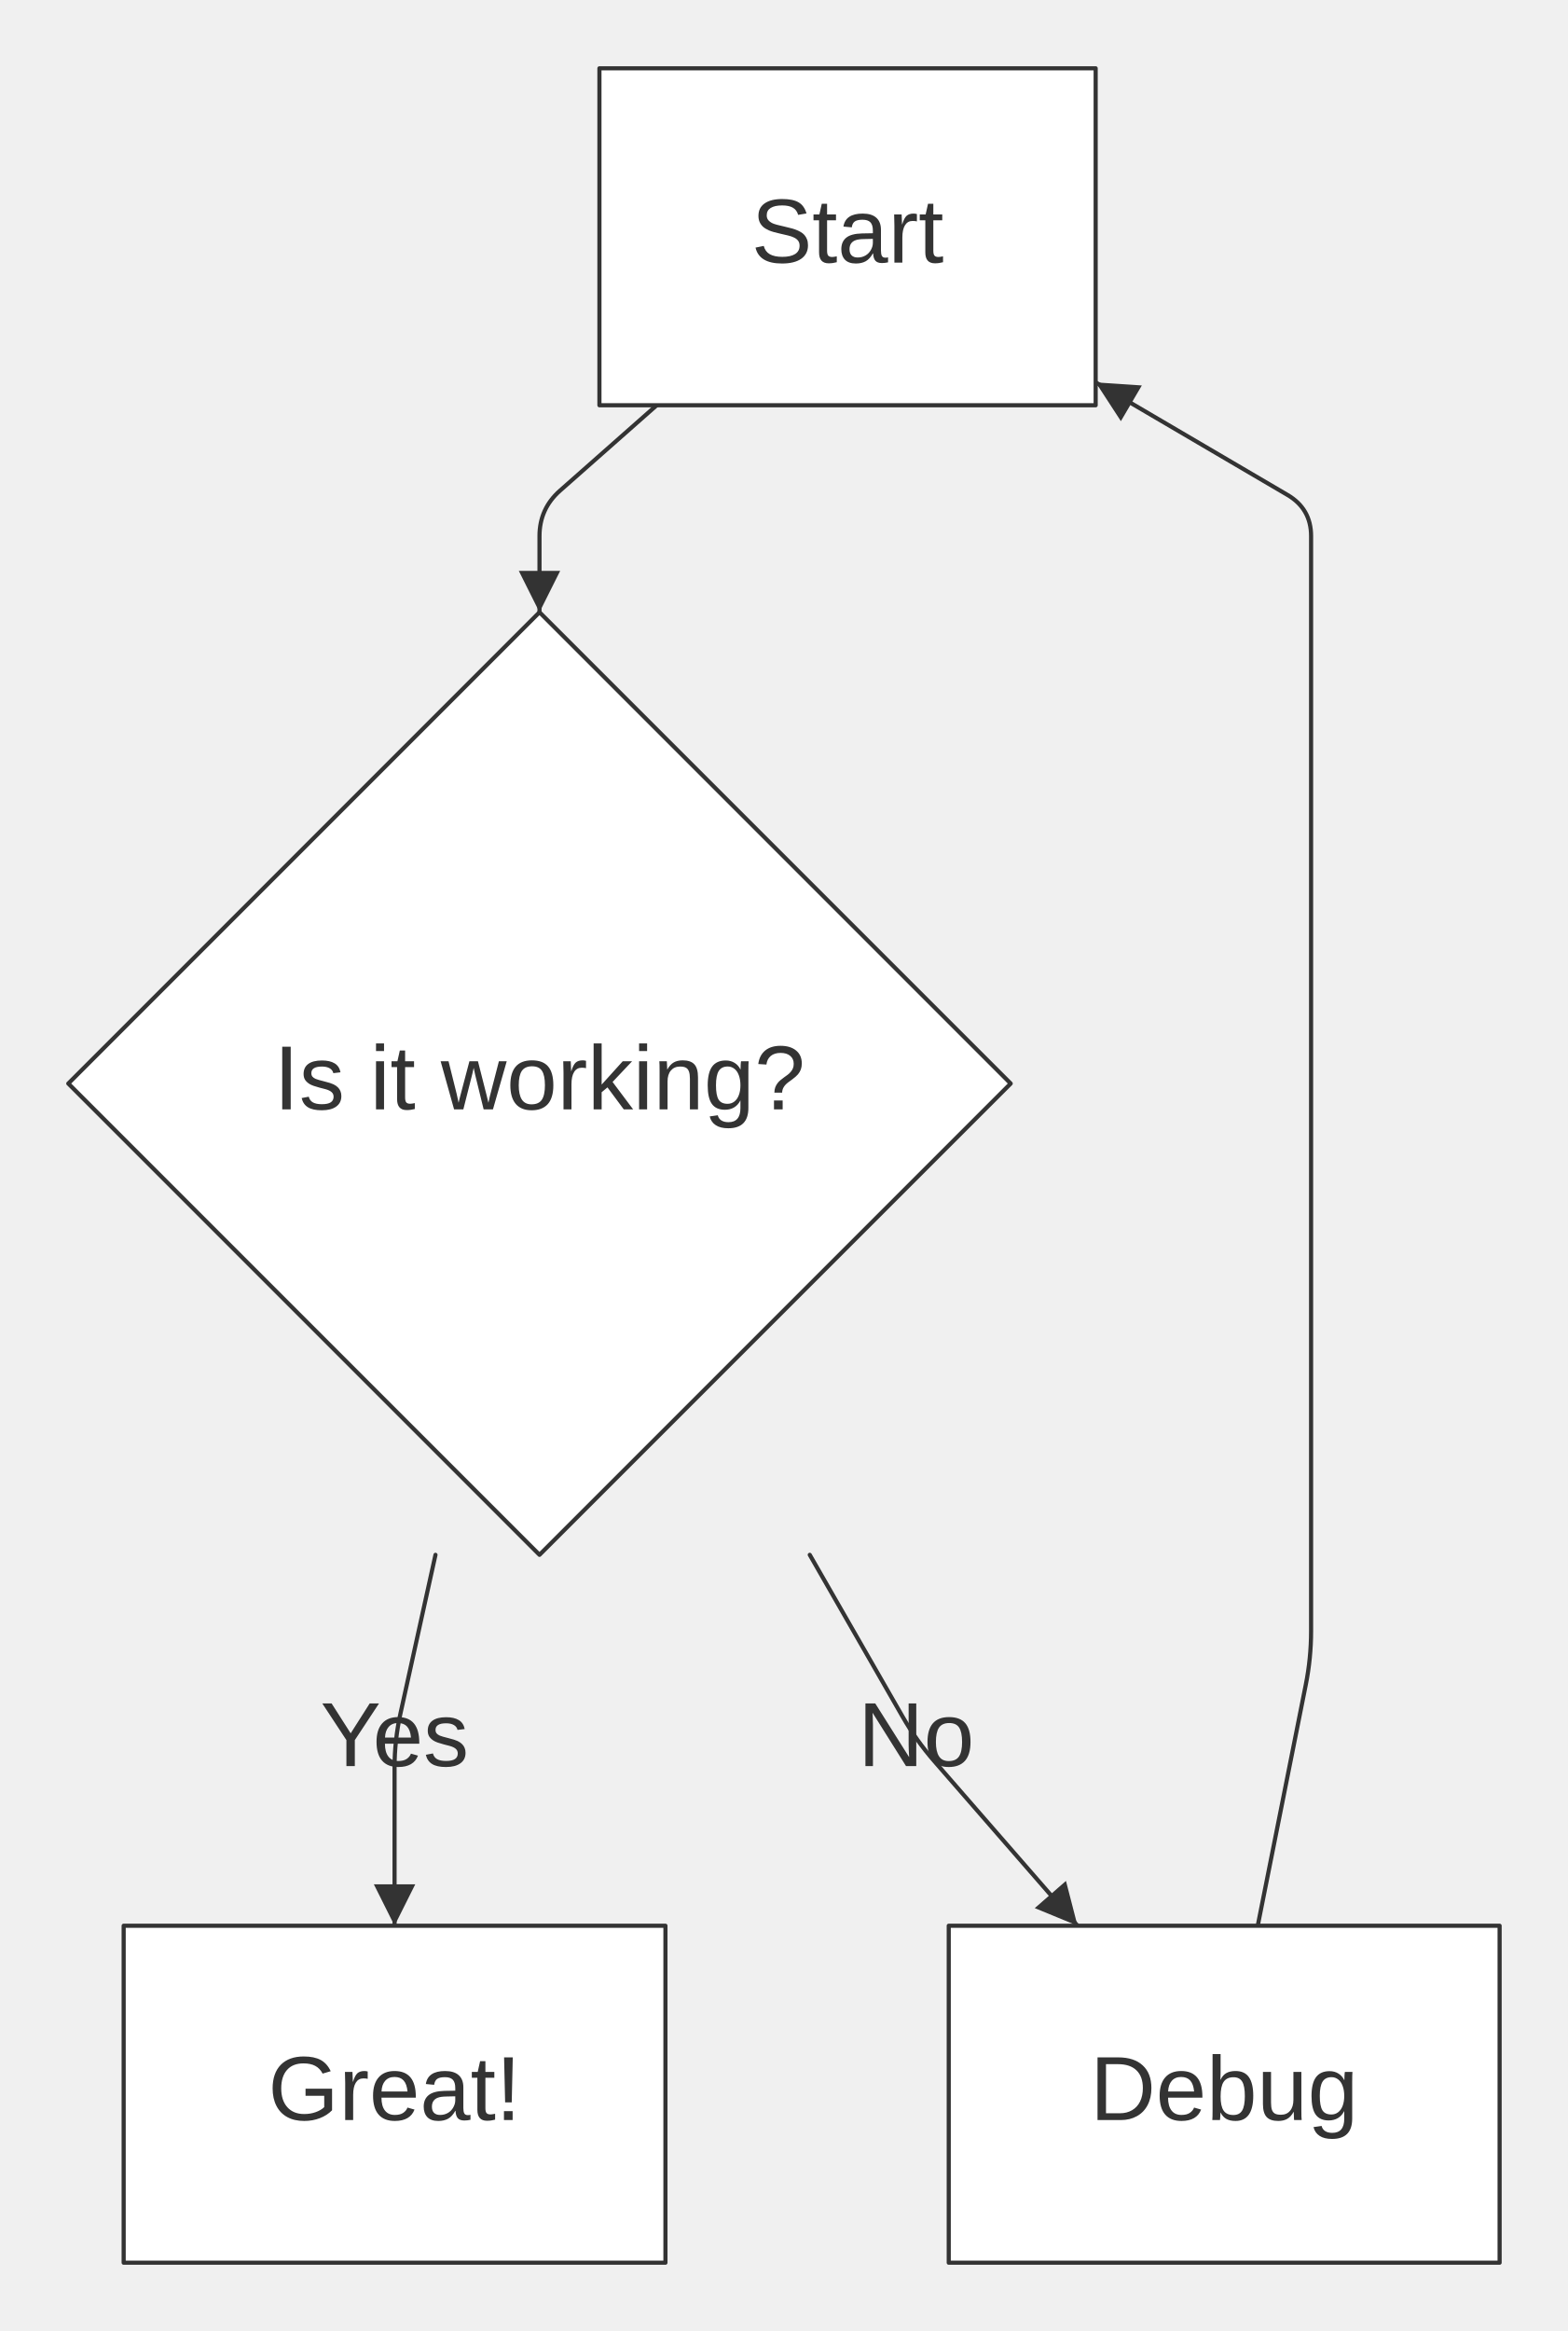
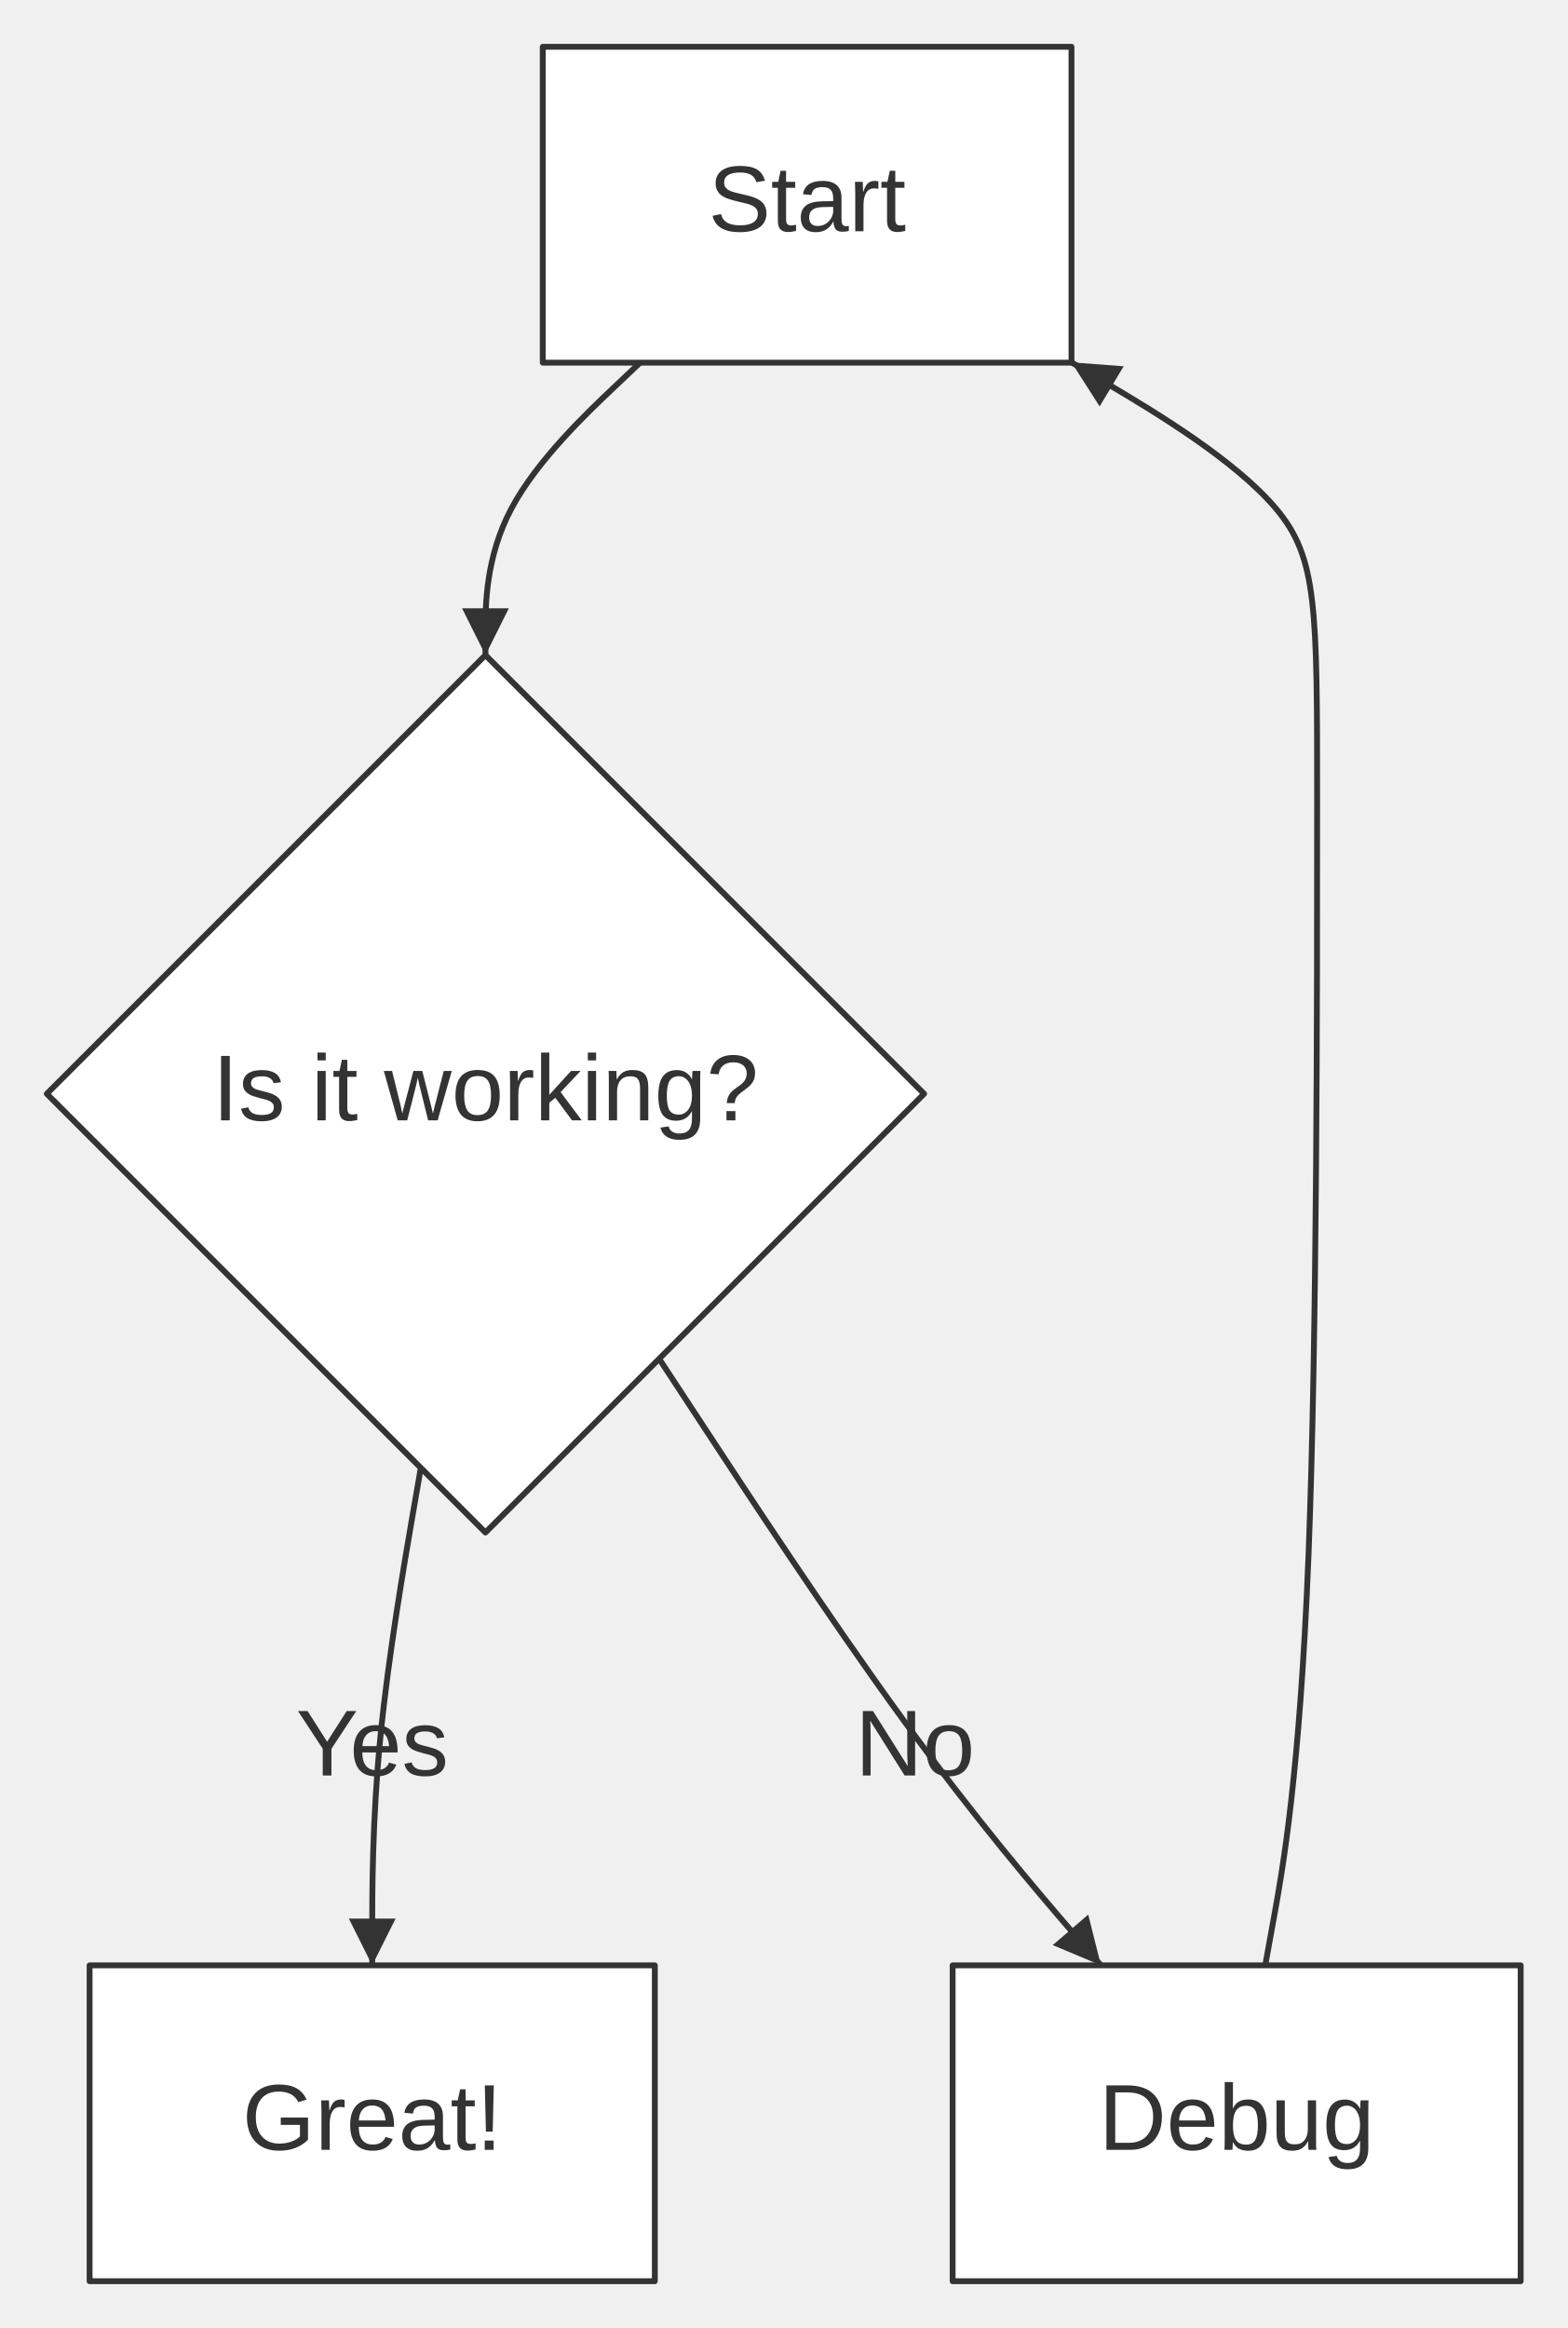
- <svg xmlns="http://www.w3.org/2000/svg" width="378.83" height="563.10" viewBox="0 0 378.83 563.10" font-family="&quot;trebuchet ms&quot;, verdana, arial, sans-serif" font-size="22.00">
+ <svg xmlns="http://www.w3.org/2000/svg" width="268.00" height="398.00" viewBox="0 0 268.00 398.00" font-family="&quot;trebuchet ms&quot;, verdana, arial, sans-serif" font-size="16.00">
  <defs>
-     <marker id="arrowhead" viewBox="0 0 10.00 10.00" refX="10.00" refY="5.00" markerWidth="10.00" markerHeight="10.00" orient="auto-start-reverse" markerUnits="userSpaceOnUse">
-       <path d="M0,0 L10.00,5.00 L0,10.00 Z" fill="#333" />
+     <marker id="arrowhead" viewBox="0 0 8.00 8.00" refX="8.00" refY="4.00" markerWidth="8.00" markerHeight="8.00" orient="auto-start-reverse" markerUnits="userSpaceOnUse">
+       <path d="M0,0 L8.00,4.00 L0,8.00 Z" fill="#333" />
    </marker>
  </defs>
-   <g transform="translate(8.50,8.50)">
+   <g transform="translate(0.00,0.00)">
    <g class="edgePaths">
-       <path d="M150.17,89.40 L126.80,110.03 Q121.85,114.40 121.85,121.00 L121.85,139.40" stroke="#333" stroke-width="1.00" fill="none" stroke-linecap="round" stroke-linejoin="round" marker-end="url(#arrowhead)" />
-       <path d="M96.72,367.10 L88.25,405.46 Q86.83,411.90 86.83,418.50 L86.83,456.70" stroke="#333" stroke-width="1.00" fill="none" stroke-linecap="round" stroke-linejoin="round" marker-end="url(#arrowhead)" />
-       <path d="M187.15,367.10 L209.57,406.17 Q212.85,411.90 217.18,416.88 L251.85,456.70" stroke="#333" stroke-width="1.00" fill="none" stroke-linecap="round" stroke-linejoin="round" marker-end="url(#arrowhead)" />
-       <path d="M295.39,456.70 L306.98,398.57 Q308.28,392.10 308.28,385.50 L308.28,139.40 L308.28,121.00 Q308.28,114.40 302.58,111.06 L256.23,83.87" stroke="#333" stroke-width="1.00" fill="none" stroke-linecap="round" stroke-linejoin="round" marker-end="url(#arrowhead)" />
+       <path d="M109.44,62.00 L105.04,66.17 C100.63,70.33 91.81,78.67 87.41,87.00 C83.00,95.33 83.00,103.67 83.00,107.83 L83.00,112.00" stroke="#333" stroke-width="1.00" fill="none" stroke-linecap="round" stroke-linejoin="round" marker-end="url(#arrowhead)" />
+       <path d="M71.95,250.95 L70.56,258.96 C69.18,266.96 66.41,282.98 65.02,297.16 C63.64,311.33 63.64,323.67 63.64,329.83 L63.64,336.00" stroke="#333" stroke-width="1.00" fill="none" stroke-linecap="round" stroke-linejoin="round" marker-end="url(#arrowhead)" />
+       <path d="M112.70,232.30 L119.99,243.41 C127.28,254.53 141.86,276.77 154.45,294.05 C167.04,311.33 177.64,323.67 182.94,329.83 L188.24,336.00" stroke="#333" stroke-width="1.00" fill="none" stroke-linecap="round" stroke-linejoin="round" marker-end="url(#arrowhead)" />
+       <path d="M216.33,336.00 L217.81,327.83 C219.29,319.67 222.24,303.33 223.72,266.00 C225.20,228.67 225.20,170.33 225.20,137.00 C225.20,103.67 225.20,95.33 218.20,86.99 C211.20,78.65 197.20,70.30 190.20,66.13 L183.20,61.95" stroke="#333" stroke-width="1.00" fill="none" stroke-linecap="round" stroke-linejoin="round" marker-end="url(#arrowhead)" />
    </g>
    <g class="edgeLabels">
-       <text x="86.83" y="411.90" text-anchor="middle" dominant-baseline="middle" fill="#333">Yes</text>
-       <text x="212.85" y="411.90" text-anchor="middle" dominant-baseline="middle" fill="#333">No</text>
+       <text x="63.64" y="299.00" text-anchor="middle" dominant-baseline="middle" fill="#333">Yes</text>
+       <text x="156.44" y="299.00" text-anchor="middle" dominant-baseline="middle" fill="#333">No</text>
    </g>
    <g class="nodes">
-       <rect x="136.33" y="8.00" width="119.90" height="81.40" fill="white" stroke="#333" stroke-width="1.00" stroke-linejoin="round" />
-       <text x="196.28" y="48.70" text-anchor="middle" dominant-baseline="middle" fill="#333">Start</text>
-       <polygon points="121.85,139.40 235.70,253.25 121.85,367.10 8.00,253.25" fill="white" stroke="#333" stroke-width="1.00" stroke-linejoin="round" />
-       <text x="121.85" y="253.25" text-anchor="middle" dominant-baseline="middle" fill="#333">Is it working?</text>
-       <rect x="21.38" y="456.70" width="130.90" height="81.40" fill="white" stroke="#333" stroke-width="1.00" stroke-linejoin="round" />
-       <text x="86.83" y="497.40" text-anchor="middle" dominant-baseline="middle" fill="#333">Great!</text>
-       <rect x="220.73" y="456.70" width="133.10" height="81.40" fill="white" stroke="#333" stroke-width="1.00" stroke-linejoin="round" />
-       <text x="287.28" y="497.40" text-anchor="middle" dominant-baseline="middle" fill="#333">Debug</text>
+       <rect x="92.80" y="8.00" width="90.40" height="54.00" fill="white" stroke="#333" stroke-width="1.00" stroke-linejoin="round" />
+       <text x="138.00" y="35.00" text-anchor="middle" dominant-baseline="middle" fill="#333">Start</text>
+       <polygon points="83.00,112.00 158.00,187.00 83.00,262.00 8.00,187.00" fill="white" stroke="#333" stroke-width="1.00" stroke-linejoin="round" />
+       <text x="83.00" y="187.00" text-anchor="middle" dominant-baseline="middle" fill="#333">Is it working?</text>
+       <rect x="15.32" y="336.00" width="96.64" height="54.00" fill="white" stroke="#333" stroke-width="1.00" stroke-linejoin="round" />
+       <text x="63.64" y="363.00" text-anchor="middle" dominant-baseline="middle" fill="#333">Great!</text>
+       <rect x="162.88" y="336.00" width="97.12" height="54.00" fill="white" stroke="#333" stroke-width="1.00" stroke-linejoin="round" />
+       <text x="211.44" y="363.00" text-anchor="middle" dominant-baseline="middle" fill="#333">Debug</text>
    </g>
  </g>
</svg>
